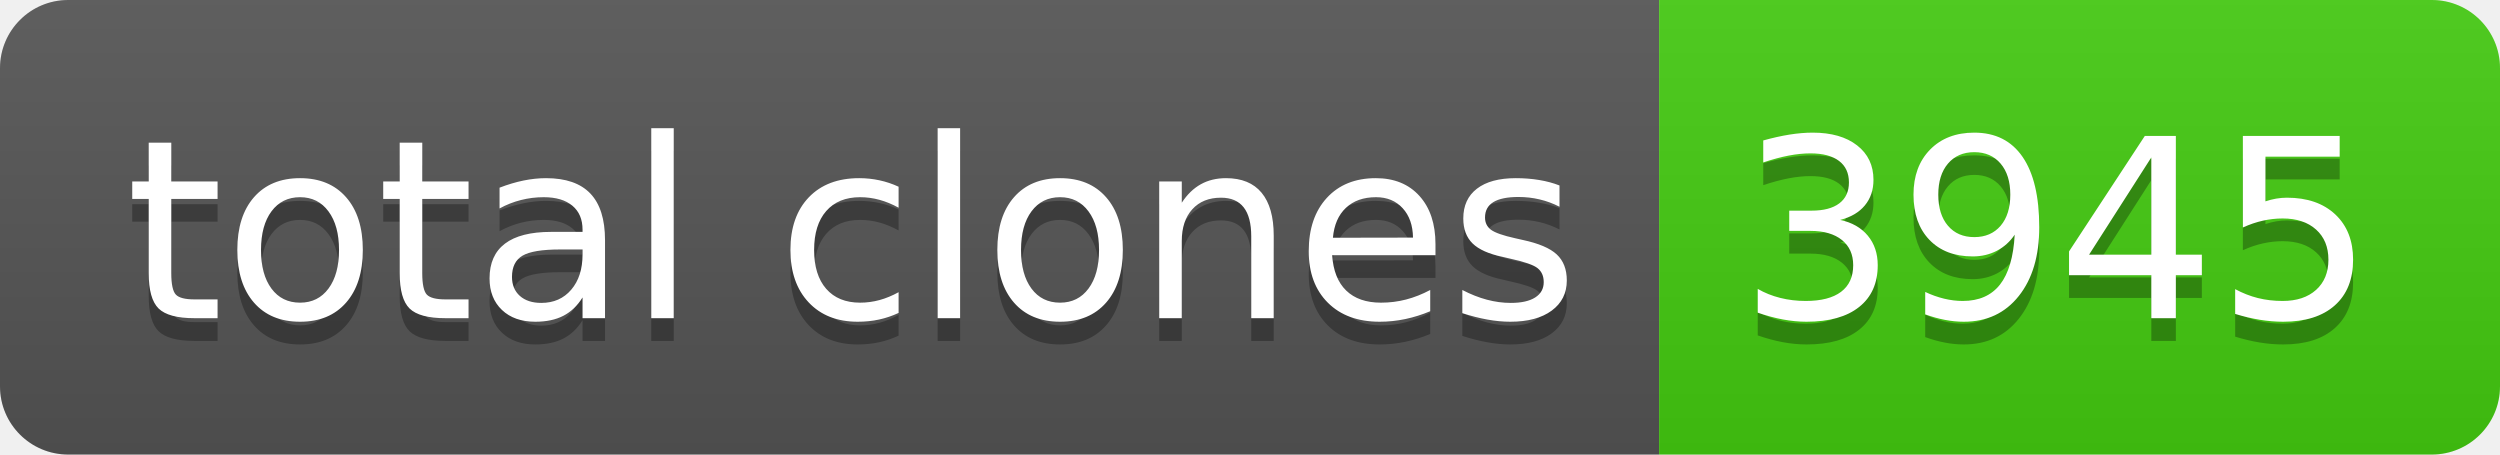
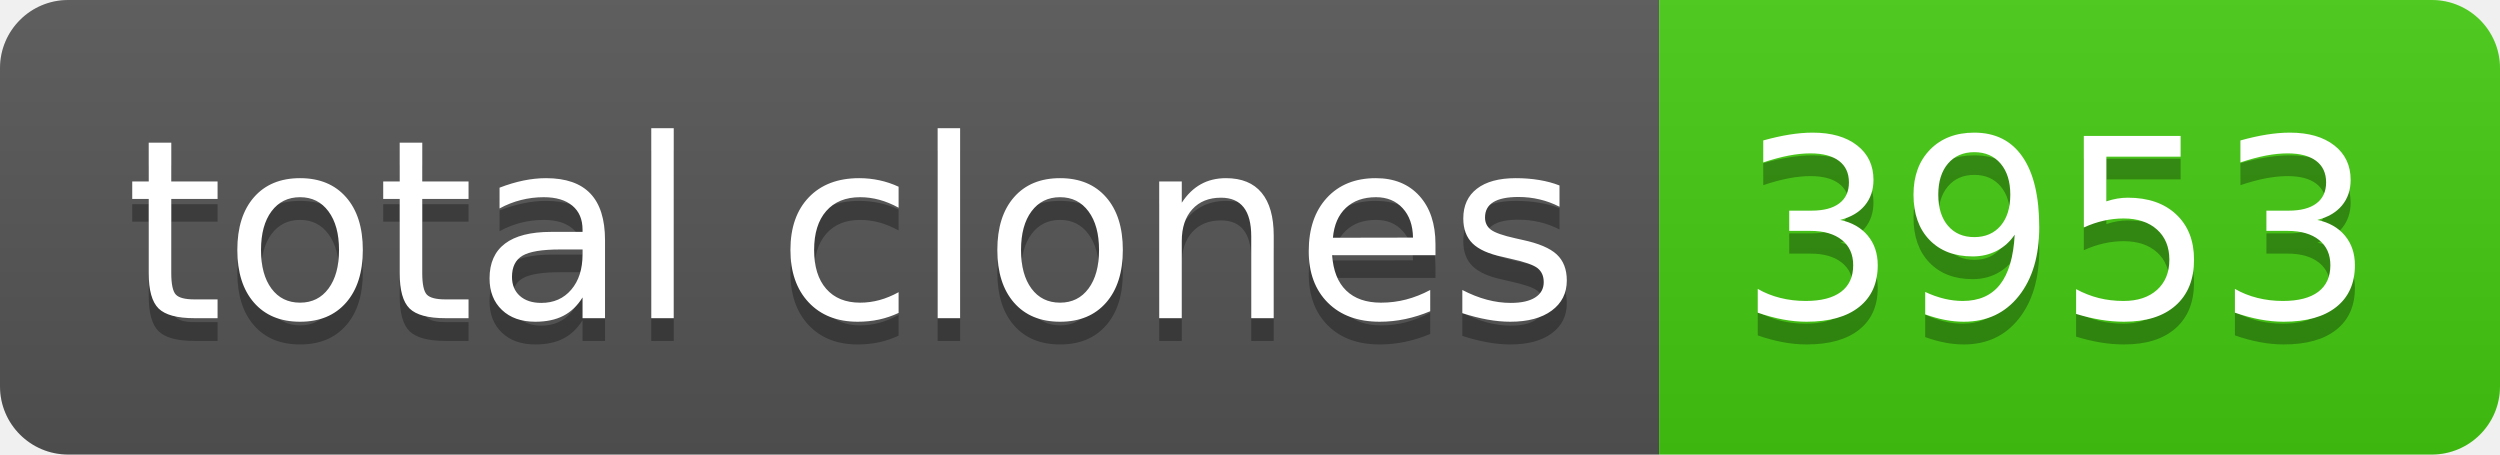
- <svg xmlns="http://www.w3.org/2000/svg" width="110" height="20" role="img" aria-label="total clones: 3945">
+ <svg xmlns="http://www.w3.org/2000/svg" width="110" height="20" role="img" aria-label="total clones: 3953">
  <linearGradient id="s" x2="0" y2="100%">
    <stop offset="0" stop-color="#bbb" stop-opacity=".1" />
    <stop offset="1" stop-opacity=".1" />
  </linearGradient>
  <clipPath id="r">
    <rect width="110" height="20" rx="3" fill="#fff" />
  </clipPath>
  <g clip-path="url(#r)">
    <rect width="73" height="20" fill="#555" />
    <rect x="73" width="37" height="20" fill="#4c1" />
    <rect width="110" height="20" fill="url(#s)" />
  </g>
  <g fill="#fff" text-anchor="middle" font-family="Verdana,Geneva,DejaVu Sans,sans-serif" text-rendering="geometricPrecision" font-size="110">
    <text aria-hidden="true" x="375" y="150" fill="#010101" fill-opacity=".3" transform="scale(.1)" textLength="630">total clones</text>
    <text x="375" y="140" transform="scale(.1)" fill="#fff" textLength="630">total clones</text>
-     <text aria-hidden="true" x="905" y="150" fill="#010101" fill-opacity=".3" transform="scale(.1)" textLength="270">3945</text>
-     <text x="905" y="140" transform="scale(.1)" fill="#fff" textLength="270">3945</text>
+     <text aria-hidden="true" x="905" y="150" fill="#010101" fill-opacity=".3" transform="scale(.1)" textLength="270">3953</text>
+     <text x="905" y="140" transform="scale(.1)" fill="#fff" textLength="270">3953</text>
  </g>
</svg>
